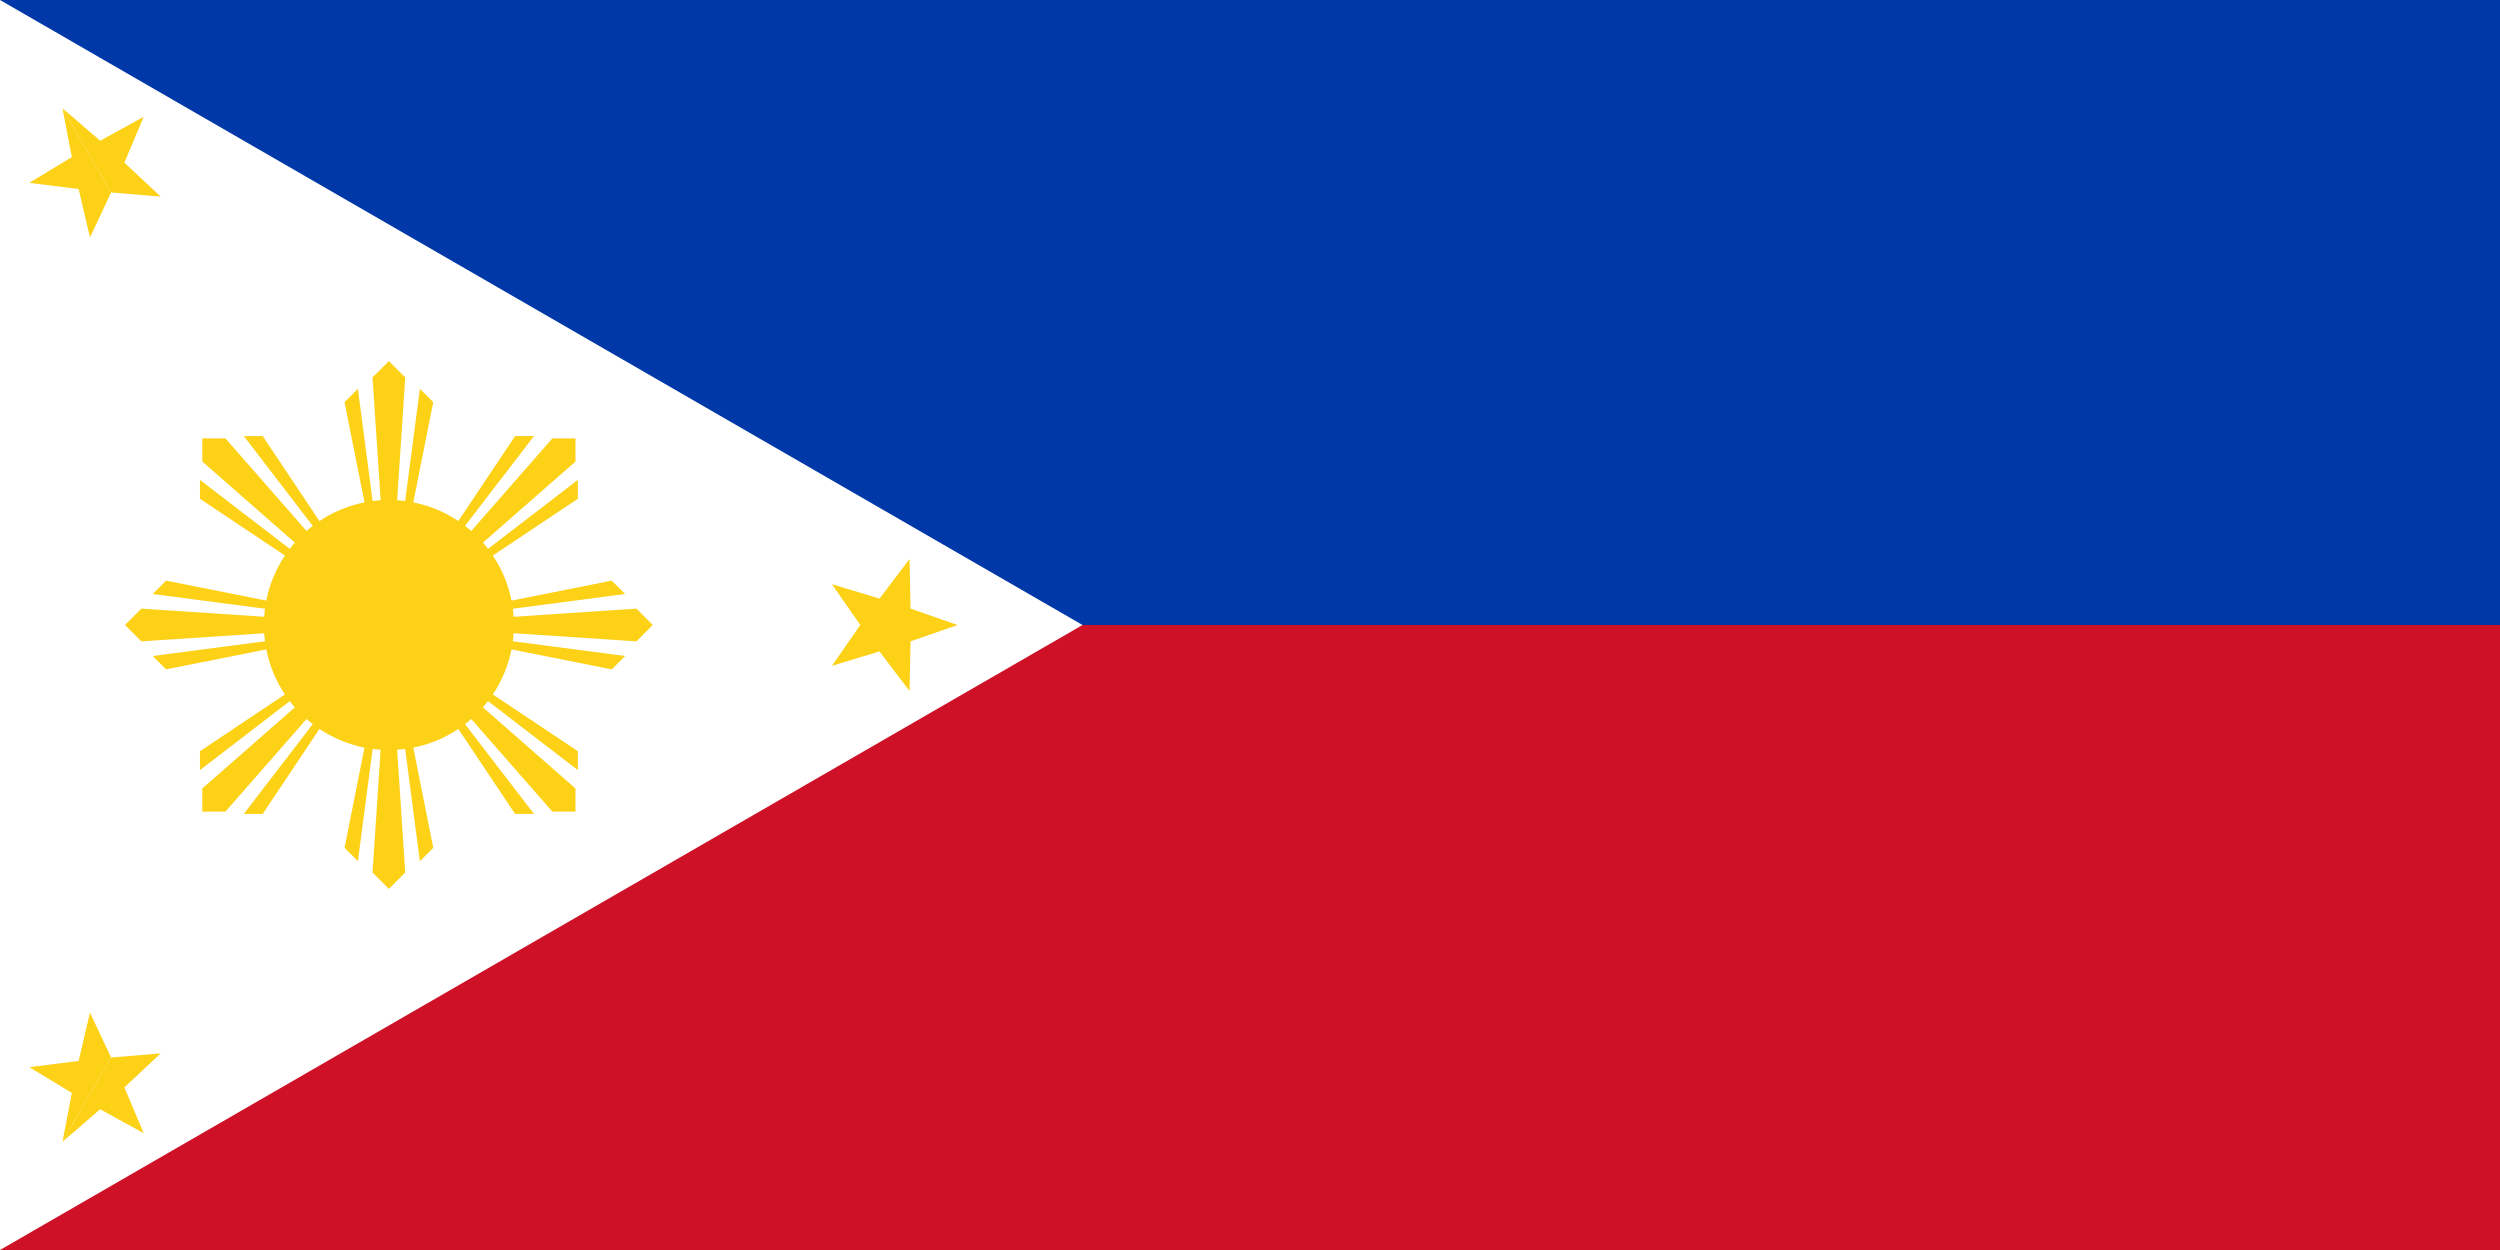
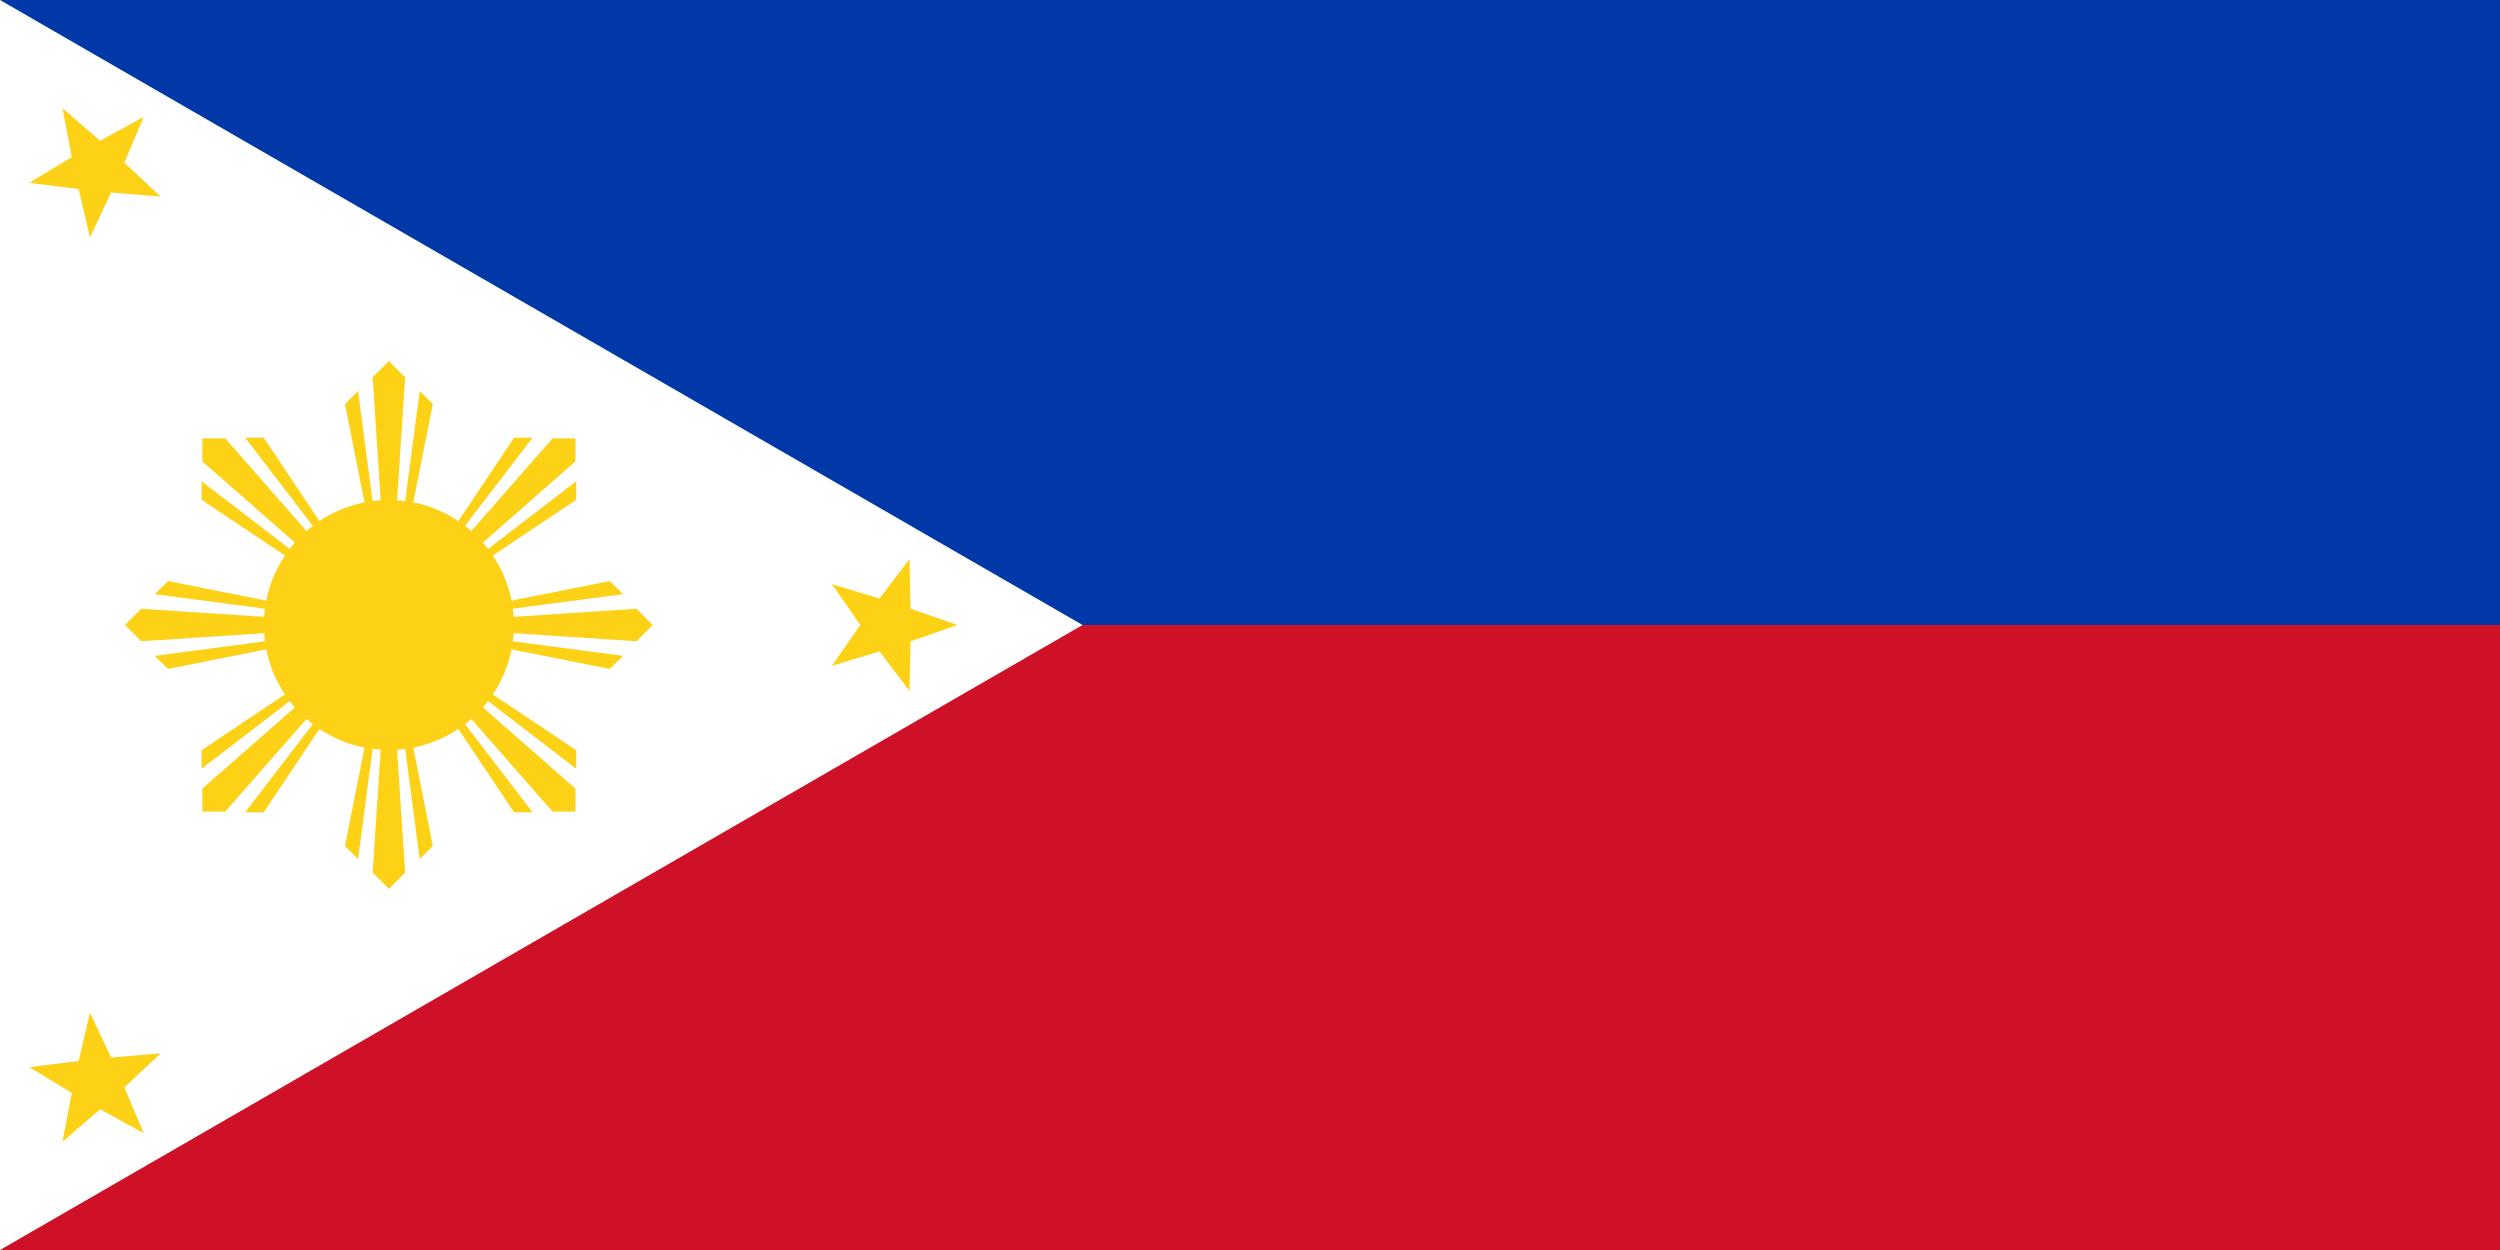
- <svg xmlns="http://www.w3.org/2000/svg" xmlns:xlink="http://www.w3.org/1999/xlink" version="1.1" width="900" height="450" viewBox="0 0 180 90">
-   <rect width="180" height="90" fill="#0038a8" />
-   <rect y="45" width="180" height="45" fill="#ce1126" />
-   <path d="M 77.942,45 0,90 0,0" fill="#fff" />
-   <g transform="translate(28,45)" fill="#fcd116">
-     <circle r="9" />
-     <g id="j">
-       <g id="i">
-         <g id="h">
-           <path d="M -1,0 L -0.938,0.062 L 0,0 L -0.938,-0.062 z" transform="scale(19)" />
-           <path id="g" d="M -0.884,0.116 L -0.834,0.166 L 0,0 z" transform="scale(19.23809)" />
-           <use xlink:href="#g" transform="scale(1,-1)" />
-         </g>
-         <use xlink:href="#h" transform="rotate(45)" />
-       </g>
-       <use xlink:href="#i" transform="rotate(90)" />
+ <svg xmlns="http://www.w3.org/2000/svg" xmlns:xlink="http://www.w3.org/1999/xlink" width="1200" height="600" viewBox="-28 -45 180 90" fill="#fcd116">
+   <path fill="#0038a8" d="m-28-45h180V0L0 44z" />
+   <path fill="#ce1126" d="m0 0h152v45H-28z" />
+   <path fill="#fff" d="m49.942 0L-28 45v-90z" />
+   <circle r="9" />
+   <g id="c">
+     <g id="b">
+       <path id="a" d="m0 0-3.164-15.909.945-.946zl-1.169-17.831L0-19l1.169 1.169zl2.219-16.855.945.946z" />
+       <use transform="scale(-1)" xlink:href="#a" />
    </g>
-     <use xlink:href="#j" transform="rotate(180)" />
-     <g transform="translate(-2.019238)">
-       <g id="s" transform="translate(37.96152,0)">
-         <path id="t" d="M 5,0 L 1.618,1.176 1.545,4.755 -0.618,1.902 -4.045,2.939 -2,0 z" />
-         <use xlink:href="#t" transform="scale(1,-1)" />
-       </g>
-       <use xlink:href="#s" transform="rotate(120)" />
-       <use xlink:href="#s" transform="rotate(-120)" />
-     </g>
+     <use transform="rotate(90)" xlink:href="#b" />
  </g>
+   <use transform="rotate(45)" xlink:href="#c" />
+   <path id="s" d="m40.942 0-3.382 1.176L37.487 4.755l-2.163-2.853-3.427 1.037L33.942 0l-2.045-2.939 3.427 1.037 2.163-2.853L37.56-1.176z" />
+   <use transform="rotate(120,-2.019,0)" xlink:href="#s" />
+   <use transform="rotate(240,-2.019,0)" xlink:href="#s" />
</svg>
